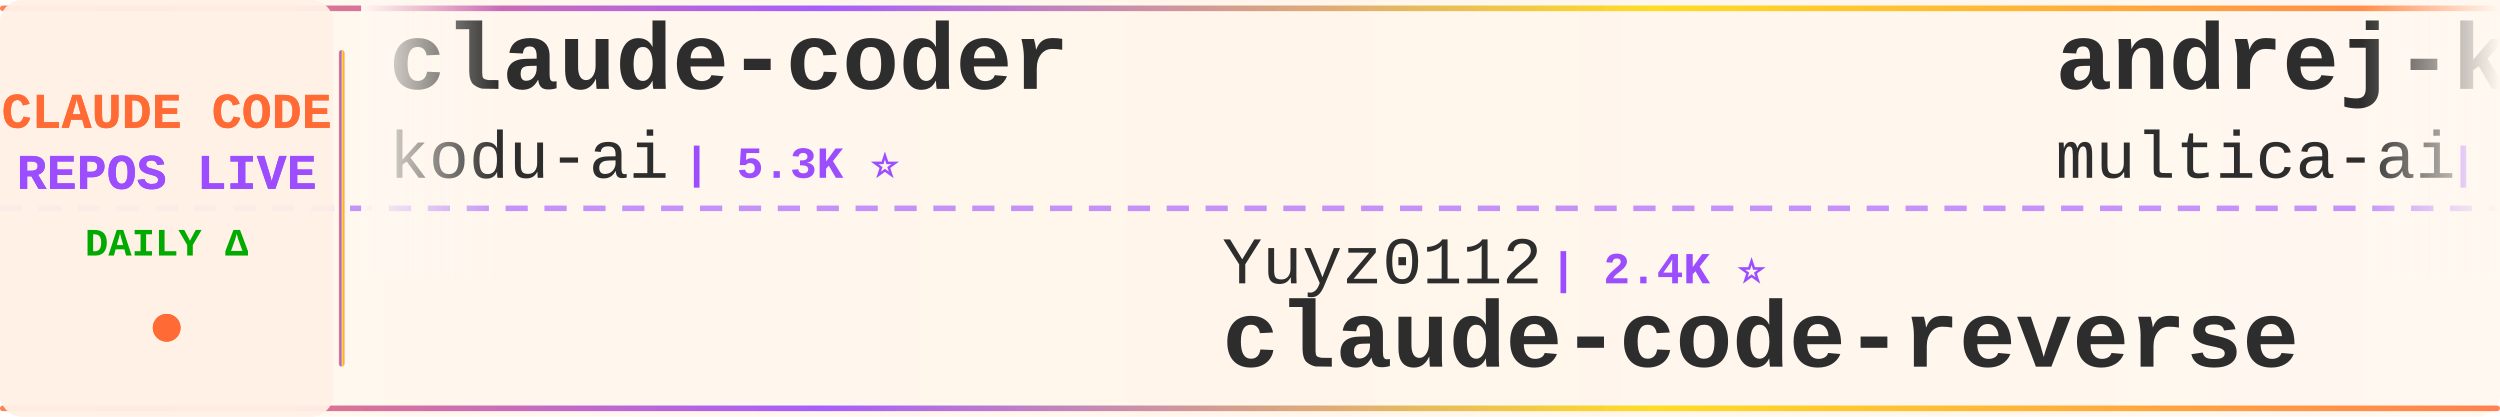
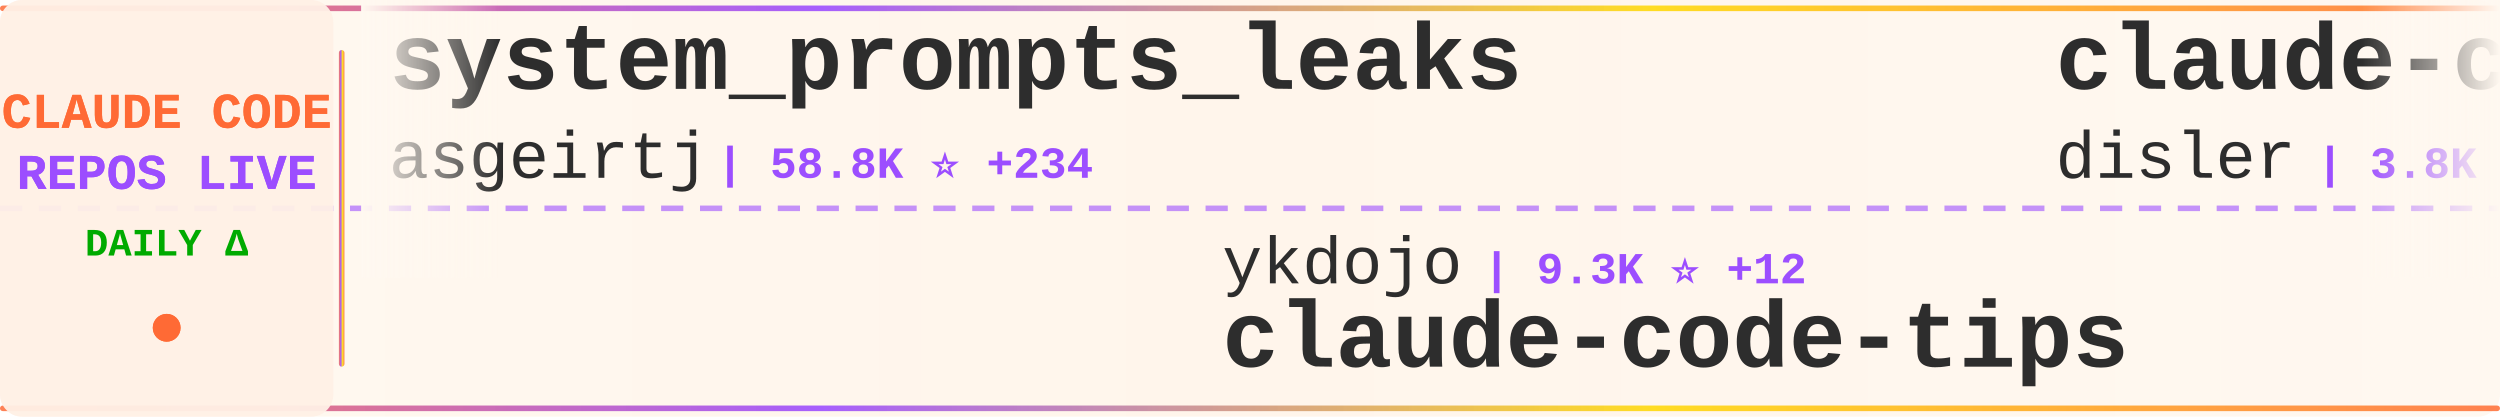
<svg xmlns="http://www.w3.org/2000/svg" width="900" height="150">
  <defs>
    <linearGradient id="tickerBg" x1="0%" y1="0%" x2="100%" y2="0%">
      <stop offset="0%" style="stop-color:#fff8f0;stop-opacity:0.98" />
      <stop offset="50%" style="stop-color:#fff5eb;stop-opacity:1" />
      <stop offset="100%" style="stop-color:#fff8f0;stop-opacity:0.98" />
    </linearGradient>
    <linearGradient id="borderGrad" x1="0%" y1="0%" x2="100%" y2="0%">
      <stop offset="0%" style="stop-color:#FF6B35;stop-opacity:0.85">
        <animate attributeName="stop-opacity" values="0.85;1;0.85" dur="2s" repeatCount="indefinite" />
      </stop>
      <stop offset="33%" style="stop-color:#9C4EFF;stop-opacity:0.9">
        <animate attributeName="stop-opacity" values="0.9;1;0.9" dur="2.2s" repeatCount="indefinite" />
      </stop>
      <stop offset="66%" style="stop-color:#FFD700;stop-opacity:0.85">
        <animate attributeName="stop-opacity" values="0.85;1;0.85" dur="1.8s" repeatCount="indefinite" />
      </stop>
      <stop offset="100%" style="stop-color:#FF6B35;stop-opacity:0.85">
        <animate attributeName="stop-opacity" values="0.85;1;0.85" dur="2s" repeatCount="indefinite" />
      </stop>
    </linearGradient>
    <filter id="textGlow">
      <feGaussianBlur stdDeviation="0.15" result="coloredBlur" />
      <feMerge>
        <feMergeNode in="coloredBlur" />
        <feMergeNode in="SourceGraphic" />
      </feMerge>
    </filter>
    <filter id="metricGlow">
      <feGaussianBlur stdDeviation="0.2" result="coloredBlur" />
      <feMerge>
        <feMergeNode in="coloredBlur" />
        <feMergeNode in="SourceGraphic" />
      </feMerge>
    </filter>
    <linearGradient id="leftFade" x1="0%" y1="0%" x2="100%" y2="0%">
      <stop offset="0%" style="stop-color:#fff8f0;stop-opacity:1" />
      <stop offset="100%" style="stop-color:#fff8f0;stop-opacity:0" />
    </linearGradient>
    <linearGradient id="rightFade" x1="0%" y1="0%" x2="100%" y2="0%">
      <stop offset="0%" style="stop-color:#fff8f0;stop-opacity:0" />
      <stop offset="100%" style="stop-color:#fff8f0;stop-opacity:1" />
    </linearGradient>
  </defs>
  <rect width="900" height="150" fill="url(#tickerBg)" rx="8" />
  <rect x="0" y="2" width="900" height="2" fill="url(#borderGrad)" rx="1" />
  <rect x="0" y="146" width="900" height="2" fill="url(#borderGrad)" rx="1" />
  <line x1="0" y1="75" x2="900" y2="75" stroke="#9C4EFF" stroke-width="2" stroke-dasharray="8 6" opacity="0.6" />
  <rect x="0" y="0" width="120" height="150" fill="#fff0e6" opacity="0.95" rx="8" />
  <text x="60" y="46" font-family="'Courier New', monospace" font-size="18" font-weight="bold" fill="#FF6B35" text-anchor="middle" filter="url(#textGlow)">
    CLAUDE CODE
  </text>
  <text x="60" y="68" font-family="'Courier New', monospace" font-size="18" font-weight="bold" fill="#9C4EFF" text-anchor="middle" filter="url(#textGlow)">
    REPOS LIVE
  </text>
  <text x="60" y="92" font-family="'Courier New', monospace" font-size="14" font-weight="bold" fill="#00aa00" text-anchor="middle">
    DAILY Δ
  </text>
  <circle cx="60" cy="118" r="5" fill="#FF6B35" filter="url(#metricGlow)">
    <animate attributeName="r" values="4;6;4" dur="1.5s" repeatCount="indefinite" />
    <animate attributeName="opacity" values="0.6;1;0.6" dur="1.5s" repeatCount="indefinite" />
  </circle>
  <rect x="122" y="18" width="2" height="114" fill="url(#borderGrad)" rx="1" />
  <clipPath id="tickerClip">
    <rect x="130" y="0" width="770" height="150" />
  </clipPath>
  <g clip-path="url(#tickerClip)">
    <g id="tickerItems">
      <animateTransform attributeName="transform" attributeType="XML" type="translate" from="0 0" to="-3000 0" dur="54s" repeatCount="indefinite" />
      <g transform="translate(0, 0)">
-         <text x="140" y="32" font-family="'Courier New', monospace" font-size="34" font-weight="bold" fill="#2d2d2d">claude-coder</text>
-         <text x="140" y="64" font-family="'Courier New', monospace" font-size="24" font-weight="normal" fill="#2d2d2d" opacity="1.0">kodu-ai</text>
-         <text x="246" y="64" font-family="'Courier New', monospace" font-size="16" font-weight="bold" fill="#9C4EFF"> | 5.3K ⭐</text>
+         <text x="140" y="32" font-family="'Courier New', monospace" font-size="34" font-weight="bold" fill="#2d2d2d">system_prompts_leaks</text>
+         <text x="140" y="64" font-family="'Courier New', monospace" font-size="24" font-weight="normal" fill="#2d2d2d" opacity="1.0">asgeirtj</text>
+         <text x="258" y="64" font-family="'Courier New', monospace" font-size="16" font-weight="bold" fill="#9C4EFF"> | 58.8K ⭐ +234</text>
      </g>
      <g transform="translate(300, 0)">
-         <text x="140" y="102" font-family="'Courier New', monospace" font-size="24" font-weight="normal" fill="#2d2d2d" opacity="1.0">Yuyz0112</text>
-         <text x="258" y="102" font-family="'Courier New', monospace" font-size="16" font-weight="bold" fill="#9C4EFF"> | 2.4K ⭐</text>
-         <text x="140" y="132" font-family="'Courier New', monospace" font-size="34" font-weight="bold" fill="#2d2d2d">claude-code-reverse</text>
+         <text x="140" y="102" font-family="'Courier New', monospace" font-size="24" font-weight="normal" fill="#2d2d2d" opacity="1.0">ykdojo</text>
+         <text x="234" y="102" font-family="'Courier New', monospace" font-size="16" font-weight="bold" fill="#9C4EFF"> | 9.3K ⭐ +12</text>
+         <text x="140" y="132" font-family="'Courier New', monospace" font-size="34" font-weight="bold" fill="#2d2d2d">claude-code-tips</text>
      </g>
      <g transform="translate(600, 0)">
-         <text x="140" y="32" font-family="'Courier New', monospace" font-size="34" font-weight="bold" fill="#2d2d2d">andrej-karpathy-skills</text>
-         <text x="140" y="64" font-family="'Courier New', monospace" font-size="24" font-weight="normal" fill="#2d2d2d" opacity="1.0">multica-ai</text>
-         <text x="282" y="64" font-family="'Courier New', monospace" font-size="16" font-weight="bold" fill="#9C4EFF"> | 193.8K ⭐ +317</text>
+         <text x="140" y="32" font-family="'Courier New', monospace" font-size="34" font-weight="bold" fill="#2d2d2d">claude-code-hooks-master...</text>
+         <text x="140" y="64" font-family="'Courier New', monospace" font-size="24" font-weight="normal" fill="#2d2d2d" opacity="1.0">disler</text>
+         <text x="234" y="64" font-family="'Courier New', monospace" font-size="16" font-weight="bold" fill="#9C4EFF"> | 3.8K ⭐</text>
      </g>
      <g transform="translate(900, 0)">
-         <text x="140" y="102" font-family="'Courier New', monospace" font-size="24" font-weight="normal" fill="#2d2d2d" opacity="1.0">huangjia2019</text>
-         <text x="306" y="102" font-family="'Courier New', monospace" font-size="16" font-weight="bold" fill="#9C4EFF"> | 990 ⭐</text>
-         <text x="140" y="132" font-family="'Courier New', monospace" font-size="34" font-weight="bold" fill="#2d2d2d">claude-code-engineering</text>
+         <text x="140" y="102" font-family="'Courier New', monospace" font-size="24" font-weight="normal" fill="#2d2d2d" opacity="1.0">repowise-dev</text>
+         <text x="306" y="102" font-family="'Courier New', monospace" font-size="16" font-weight="bold" fill="#9C4EFF"> | 1.2K ⭐ +1</text>
+         <text x="140" y="132" font-family="'Courier New', monospace" font-size="34" font-weight="bold" fill="#2d2d2d">claude-code-prompts</text>
      </g>
      <g transform="translate(1200, 0)">
-         <text x="140" y="32" font-family="'Courier New', monospace" font-size="34" font-weight="bold" fill="#2d2d2d">awesome-claude-code</text>
-         <text x="140" y="64" font-family="'Courier New', monospace" font-size="24" font-weight="normal" fill="#2d2d2d" opacity="1.0">jqueryscript</text>
-         <text x="306" y="64" font-family="'Courier New', monospace" font-size="16" font-weight="bold" fill="#9C4EFF"> | 467 ⭐</text>
+         <text x="140" y="32" font-family="'Courier New', monospace" font-size="34" font-weight="bold" fill="#2d2d2d">claude-code-guide</text>
+         <text x="140" y="64" font-family="'Courier New', monospace" font-size="24" font-weight="normal" fill="#2d2d2d" opacity="1.0">zebbern</text>
+         <text x="246" y="64" font-family="'Courier New', monospace" font-size="16" font-weight="bold" fill="#9C4EFF"> | 4.4K ⭐ +2</text>
      </g>
      <g transform="translate(1500, 0)">
-         <text x="140" y="102" font-family="'Courier New', monospace" font-size="24" font-weight="normal" fill="#2d2d2d" opacity="1.0">krusemediallc</text>
-         <text x="318" y="102" font-family="'Courier New', monospace" font-size="16" font-weight="bold" fill="#9C4EFF"> | 1.0K ⭐ +2</text>
-         <text x="140" y="132" font-family="'Courier New', monospace" font-size="34" font-weight="bold" fill="#2d2d2d">arcads-claude-code</text>
+         <text x="140" y="102" font-family="'Courier New', monospace" font-size="24" font-weight="normal" fill="#2d2d2d" opacity="1.0">disler</text>
+         <text x="234" y="102" font-family="'Courier New', monospace" font-size="16" font-weight="bold" fill="#9C4EFF"> | 1.5K ⭐ +5</text>
+         <text x="140" y="132" font-family="'Courier New', monospace" font-size="34" font-weight="bold" fill="#2d2d2d">pi-vs-claude-code</text>
      </g>
      <g transform="translate(1800, 0)">
-         <text x="140" y="32" font-family="'Courier New', monospace" font-size="34" font-weight="bold" fill="#2d2d2d">claude-code-infrastructu...</text>
-         <text x="140" y="64" font-family="'Courier New', monospace" font-size="24" font-weight="normal" fill="#2d2d2d" opacity="1.0">diet103</text>
-         <text x="246" y="64" font-family="'Courier New', monospace" font-size="16" font-weight="bold" fill="#9C4EFF"> | 9.8K ⭐ +3</text>
+         <text x="140" y="32" font-family="'Courier New', monospace" font-size="34" font-weight="bold" fill="#2d2d2d">claude-code-cli</text>
+         <text x="140" y="64" font-family="'Courier New', monospace" font-size="24" font-weight="normal" fill="#2d2d2d" opacity="1.0">huangserva</text>
+         <text x="282" y="64" font-family="'Courier New', monospace" font-size="16" font-weight="bold" fill="#9C4EFF"> | 621 ⭐</text>
      </g>
      <g transform="translate(2100, 0)">
-         <text x="140" y="102" font-family="'Courier New', monospace" font-size="24" font-weight="normal" fill="#2d2d2d" opacity="1.0">sugyan</text>
-         <text x="234" y="102" font-family="'Courier New', monospace" font-size="16" font-weight="bold" fill="#9C4EFF"> | 1.1K ⭐</text>
-         <text x="140" y="132" font-family="'Courier New', monospace" font-size="34" font-weight="bold" fill="#2d2d2d">claude-code-webui</text>
+         <text x="140" y="102" font-family="'Courier New', monospace" font-size="24" font-weight="normal" fill="#2d2d2d" opacity="1.0">xu-xiang</text>
+         <text x="258" y="102" font-family="'Courier New', monospace" font-size="16" font-weight="bold" fill="#9C4EFF"> | 1.7K ⭐ +6</text>
+         <text x="140" y="132" font-family="'Courier New', monospace" font-size="34" font-weight="bold" fill="#2d2d2d">everything-claude-code-z...</text>
      </g>
      <g transform="translate(2400, 0)">
-         <text x="140" y="32" font-family="'Courier New', monospace" font-size="34" font-weight="bold" fill="#2d2d2d">claude-code-from-scratch</text>
-         <text x="140" y="64" font-family="'Courier New', monospace" font-size="24" font-weight="normal" fill="#2d2d2d" opacity="1.0">Windy3f3f3f3f</text>
-         <text x="318" y="64" font-family="'Courier New', monospace" font-size="16" font-weight="bold" fill="#9C4EFF"> | 2.4K ⭐ +18</text>
+         <text x="140" y="32" font-family="'Courier New', monospace" font-size="34" font-weight="bold" fill="#2d2d2d">claude-code-source</text>
+         <text x="140" y="64" font-family="'Courier New', monospace" font-size="24" font-weight="normal" fill="#2d2d2d" opacity="1.0">hangsman</text>
+         <text x="258" y="64" font-family="'Courier New', monospace" font-size="16" font-weight="bold" fill="#9C4EFF"> | 788 ⭐ +1</text>
      </g>
      <g transform="translate(2700, 0)">
-         <text x="140" y="102" font-family="'Courier New', monospace" font-size="24" font-weight="normal" fill="#2d2d2d" opacity="1.0">OrcaWhisper</text>
-         <text x="294" y="102" font-family="'Courier New', monospace" font-size="16" font-weight="bold" fill="#9C4EFF"> | 85 ⭐</text>
-         <text x="140" y="132" font-family="'Courier New', monospace" font-size="34" font-weight="bold" fill="#2d2d2d">Claude-Code</text>
+         <text x="140" y="102" font-family="'Courier New', monospace" font-size="24" font-weight="normal" fill="#2d2d2d" opacity="1.0">SeemSeam</text>
+         <text x="258" y="102" font-family="'Courier New', monospace" font-size="16" font-weight="bold" fill="#9C4EFF"> | 3.3K ⭐ +4</text>
+         <text x="140" y="132" font-family="'Courier New', monospace" font-size="34" font-weight="bold" fill="#2d2d2d">claude_codex_bridge</text>
      </g>
      <g transform="translate(3000, 0)">
-         <text x="140" y="32" font-family="'Courier New', monospace" font-size="34" font-weight="bold" fill="#2d2d2d">claude-coder</text>
-         <text x="140" y="64" font-family="'Courier New', monospace" font-size="24" font-weight="normal" fill="#2d2d2d" opacity="1.0">kodu-ai</text>
-         <text x="246" y="64" font-family="'Courier New', monospace" font-size="16" font-weight="bold" fill="#9C4EFF"> | 5.3K ⭐</text>
+         <text x="140" y="32" font-family="'Courier New', monospace" font-size="34" font-weight="bold" fill="#2d2d2d">system_prompts_leaks</text>
+         <text x="140" y="64" font-family="'Courier New', monospace" font-size="24" font-weight="normal" fill="#2d2d2d" opacity="1.0">asgeirtj</text>
+         <text x="258" y="64" font-family="'Courier New', monospace" font-size="16" font-weight="bold" fill="#9C4EFF"> | 58.8K ⭐ +234</text>
      </g>
      <g transform="translate(3300, 0)">
-         <text x="140" y="102" font-family="'Courier New', monospace" font-size="24" font-weight="normal" fill="#2d2d2d" opacity="1.0">Yuyz0112</text>
-         <text x="258" y="102" font-family="'Courier New', monospace" font-size="16" font-weight="bold" fill="#9C4EFF"> | 2.4K ⭐</text>
-         <text x="140" y="132" font-family="'Courier New', monospace" font-size="34" font-weight="bold" fill="#2d2d2d">claude-code-reverse</text>
+         <text x="140" y="102" font-family="'Courier New', monospace" font-size="24" font-weight="normal" fill="#2d2d2d" opacity="1.0">ykdojo</text>
+         <text x="234" y="102" font-family="'Courier New', monospace" font-size="16" font-weight="bold" fill="#9C4EFF"> | 9.3K ⭐ +12</text>
+         <text x="140" y="132" font-family="'Courier New', monospace" font-size="34" font-weight="bold" fill="#2d2d2d">claude-code-tips</text>
      </g>
      <g transform="translate(3600, 0)">
-         <text x="140" y="32" font-family="'Courier New', monospace" font-size="34" font-weight="bold" fill="#2d2d2d">andrej-karpathy-skills</text>
-         <text x="140" y="64" font-family="'Courier New', monospace" font-size="24" font-weight="normal" fill="#2d2d2d" opacity="1.0">multica-ai</text>
-         <text x="282" y="64" font-family="'Courier New', monospace" font-size="16" font-weight="bold" fill="#9C4EFF"> | 193.8K ⭐ +317</text>
+         <text x="140" y="32" font-family="'Courier New', monospace" font-size="34" font-weight="bold" fill="#2d2d2d">claude-code-hooks-master...</text>
+         <text x="140" y="64" font-family="'Courier New', monospace" font-size="24" font-weight="normal" fill="#2d2d2d" opacity="1.0">disler</text>
+         <text x="234" y="64" font-family="'Courier New', monospace" font-size="16" font-weight="bold" fill="#9C4EFF"> | 3.8K ⭐</text>
      </g>
      <g transform="translate(3900, 0)">
-         <text x="140" y="102" font-family="'Courier New', monospace" font-size="24" font-weight="normal" fill="#2d2d2d" opacity="1.0">huangjia2019</text>
-         <text x="306" y="102" font-family="'Courier New', monospace" font-size="16" font-weight="bold" fill="#9C4EFF"> | 990 ⭐</text>
-         <text x="140" y="132" font-family="'Courier New', monospace" font-size="34" font-weight="bold" fill="#2d2d2d">claude-code-engineering</text>
+         <text x="140" y="102" font-family="'Courier New', monospace" font-size="24" font-weight="normal" fill="#2d2d2d" opacity="1.0">repowise-dev</text>
+         <text x="306" y="102" font-family="'Courier New', monospace" font-size="16" font-weight="bold" fill="#9C4EFF"> | 1.2K ⭐ +1</text>
+         <text x="140" y="132" font-family="'Courier New', monospace" font-size="34" font-weight="bold" fill="#2d2d2d">claude-code-prompts</text>
      </g>
    </g>
  </g>
  <rect x="130" y="0" width="50" height="100" fill="url(#leftFade)" />
  <rect x="850" y="0" width="50" height="100" fill="url(#rightFade)" />
</svg>
